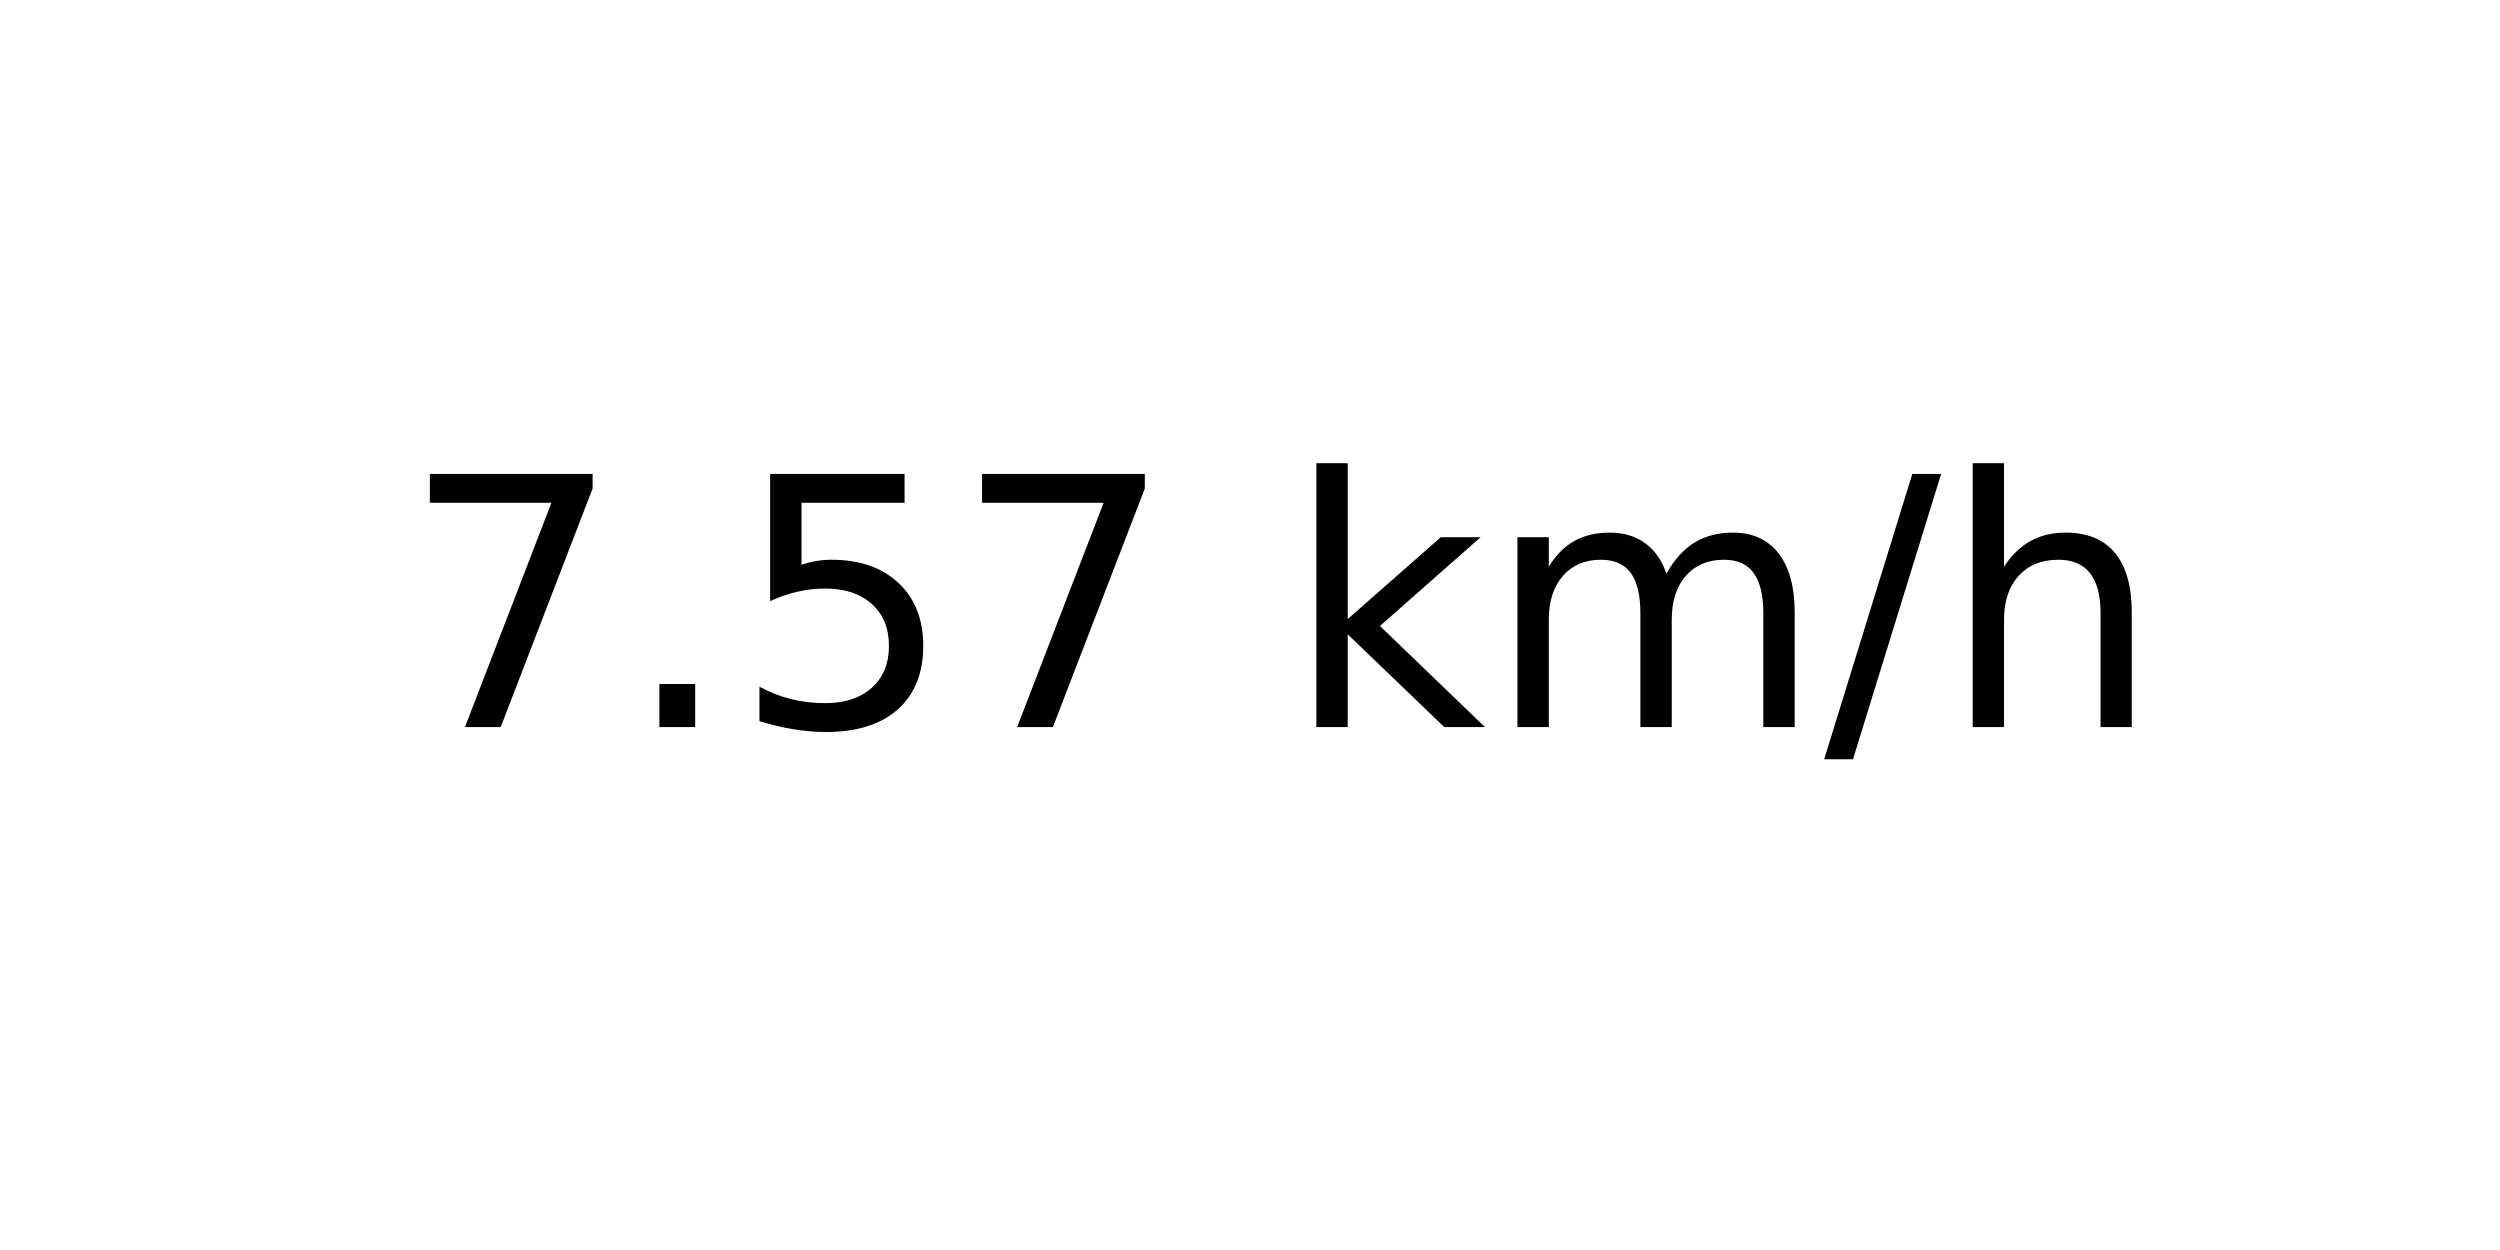
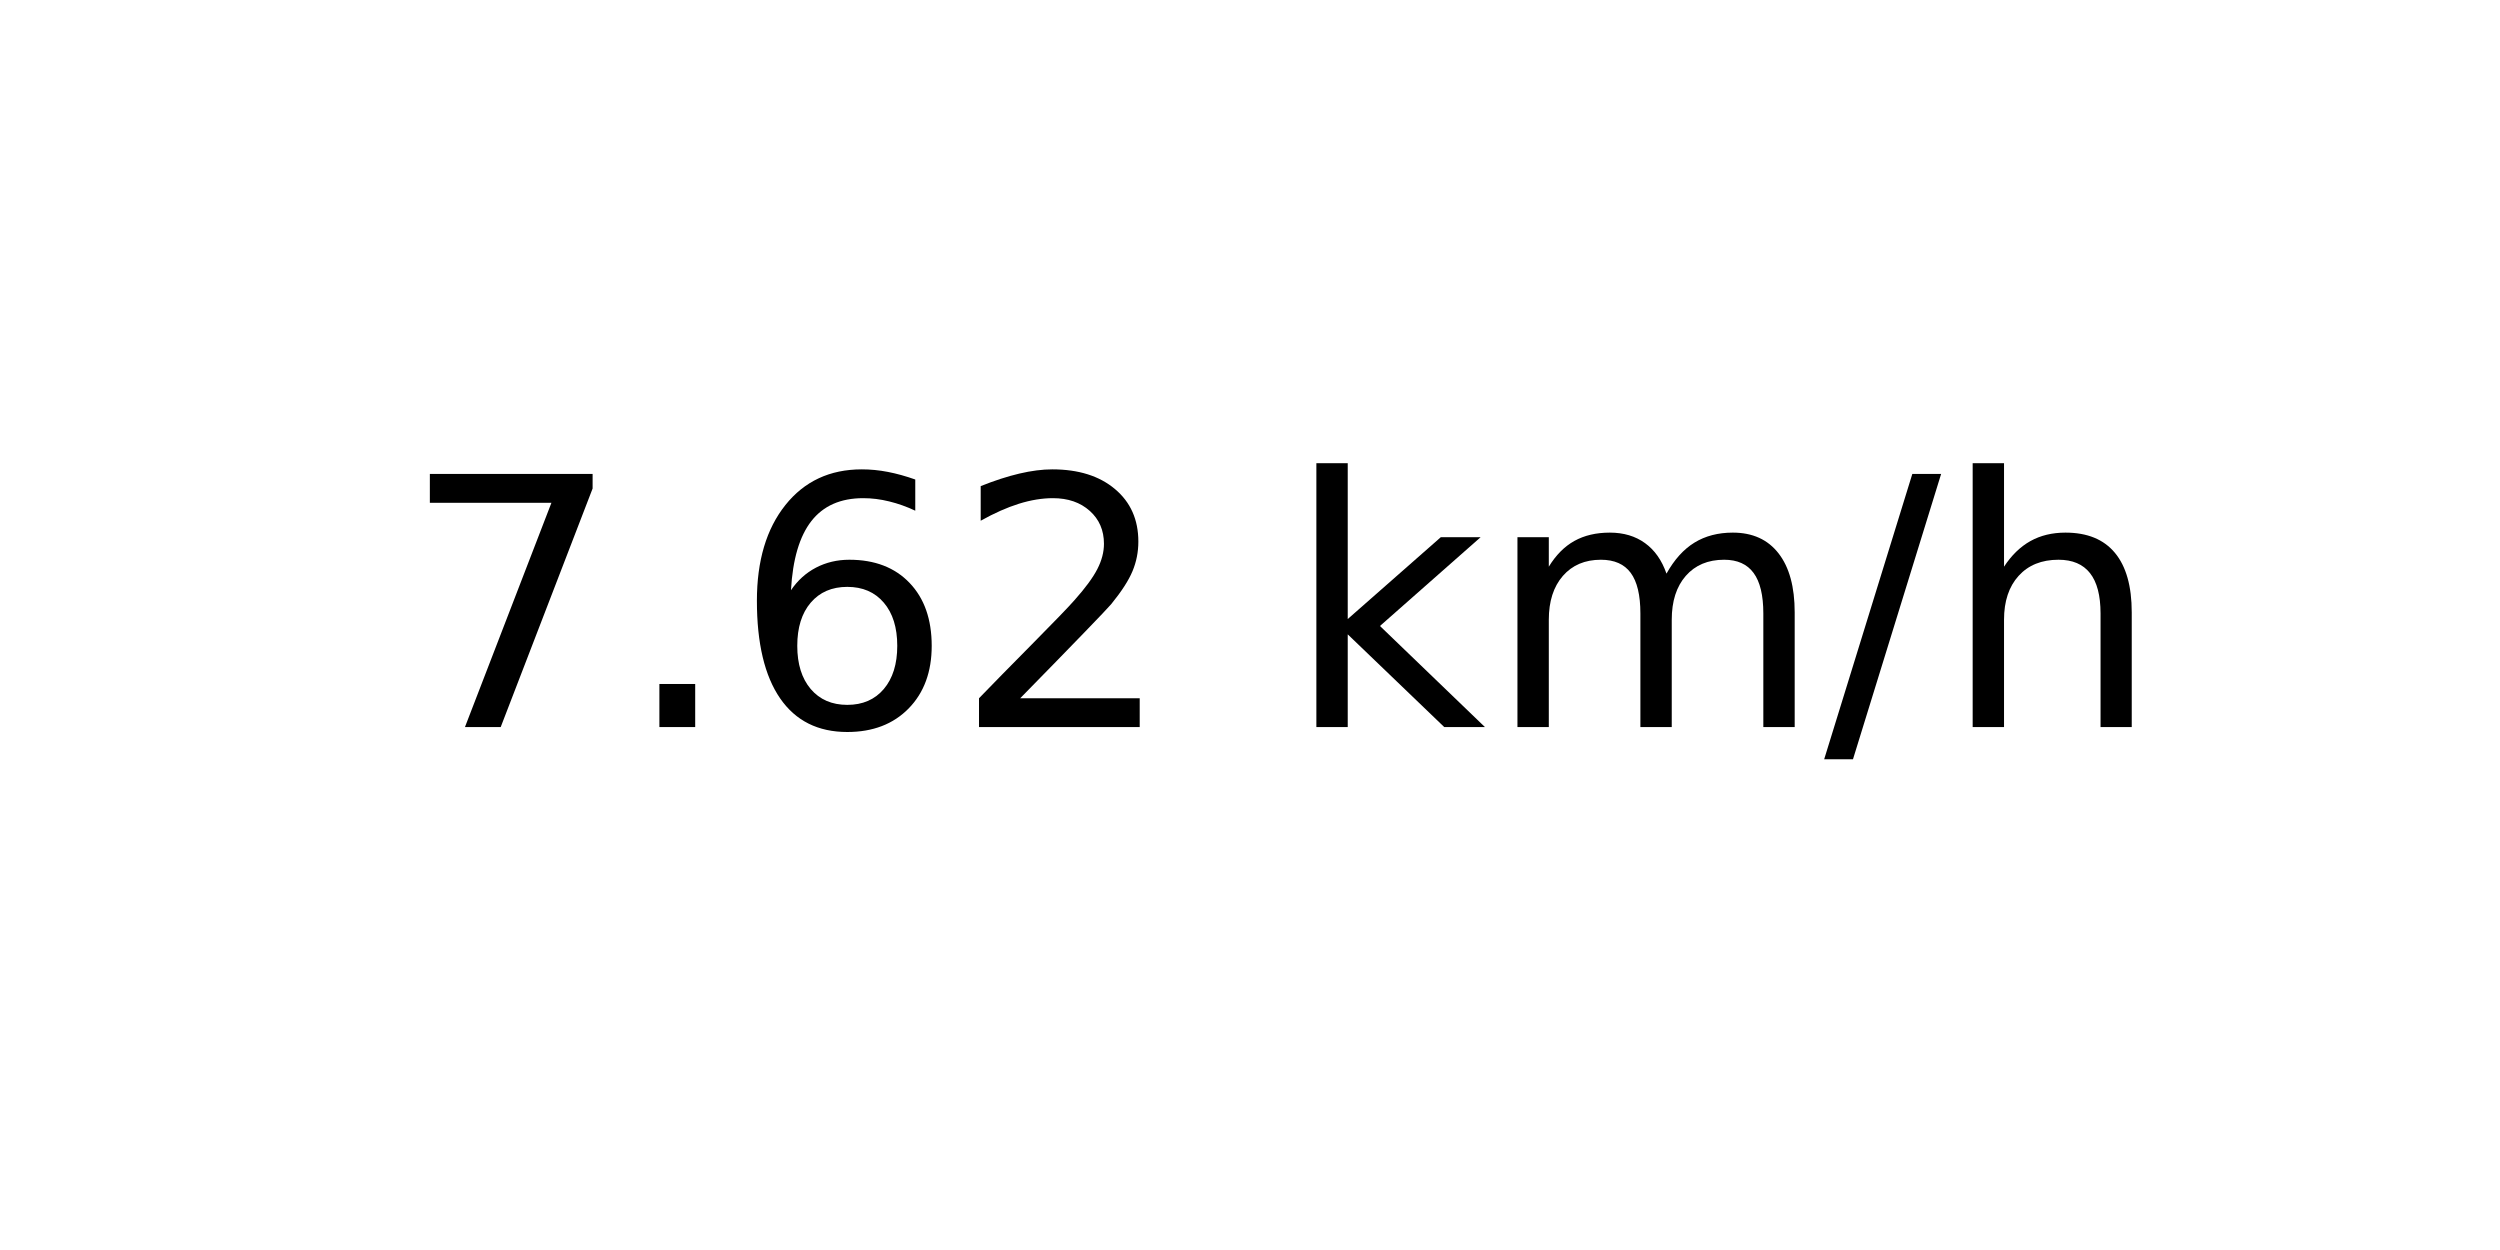
<svg xmlns="http://www.w3.org/2000/svg" xmlns:xlink="http://www.w3.org/1999/xlink" width="72pt" height="36pt" viewBox="0 0 72 36" version="1.1">
  <defs>
    <style type="text/css">*{stroke-linejoin: round; stroke-linecap: butt}</style>
  </defs>
  <g id="figure_1">
    <g id="axes_1">
      <g id="text_1">
        <g transform="translate(11.55937 20.93937) scale(0.1 -0.1)">
          <defs>
            <path id="DejaVuSans-37" d="M 525 4666  L 3525 4666  L 3525 4397  L 1831 0  L 1172 0  L 2766 4134  L 525 4134  L 525 4666  z " transform="scale(0.015625)" />
            <path id="DejaVuSans-2e" d="M 684 794  L 1344 794  L 1344 0  L 684 0  L 684 794  z " transform="scale(0.015625)" />
-             <path id="DejaVuSans-35" d="M 691 4666  L 3169 4666  L 3169 4134  L 1269 4134  L 1269 2991  Q 1406 3038 1543 3061  Q 1681 3084 1819 3084  Q 2600 3084 3056 2656  Q 3513 2228 3513 1497  Q 3513 744 3044 326  Q 2575 -91 1722 -91  Q 1428 -91 1123 -41  Q 819 9 494 109  L 494 744  Q 775 591 1075 516  Q 1375 441 1709 441  Q 2250 441 2565 725  Q 2881 1009 2881 1497  Q 2881 1984 2565 2268  Q 2250 2553 1709 2553  Q 1456 2553 1204 2497  Q 953 2441 691 2322  L 691 4666  z " transform="scale(0.015625)" />
+             <path id="DejaVuSans-36" d="M 2113 2584  Q 1688 2584 1439 2293  Q 1191 2003 1191 1497  Q 1191 994 1439 701  Q 1688 409 2113 409  Q 2538 409 2786 701  Q 3034 994 3034 1497  Q 3034 2003 2786 2293  Q 2538 2584 2113 2584  z M 3366 4563  L 3366 3988  Q 3128 4100 2886 4159  Q 2644 4219 2406 4219  Q 1781 4219 1451 3797  Q 1122 3375 1075 2522  Q 1259 2794 1537 2939  Q 1816 3084 2150 3084  Q 2853 3084 3261 2657  Q 3669 2231 3669 1497  Q 3669 778 3244 343  Q 2819 -91 2113 -91  Q 1303 -91 875 529  Q 447 1150 447 2328  Q 447 3434 972 4092  Q 1497 4750 2381 4750  Q 2619 4750 2861 4703  Q 3103 4656 3366 4563  z " transform="scale(0.015625)" />
+             <path id="DejaVuSans-32" d="M 1228 531  L 3431 531  L 3431 0  L 469 0  L 469 531  Q 828 903 1448 1529  Q 2069 2156 2228 2338  Q 2531 2678 2651 2914  Q 2772 3150 2772 3378  Q 2772 3750 2511 3984  Q 2250 4219 1831 4219  Q 1534 4219 1204 4116  Q 875 4013 500 3803  L 500 4441  Q 881 4594 1212 4672  Q 1544 4750 1819 4750  Q 2544 4750 2975 4387  Q 3406 4025 3406 3419  Q 3406 3131 3298 2873  Q 3191 2616 2906 2266  Q 2828 2175 2409 1742  Q 1991 1309 1228 531  z " transform="scale(0.015625)" />
            <path id="DejaVuSans-20" transform="scale(0.015625)" />
            <path id="DejaVuSans-6b" d="M 581 4863  L 1159 4863  L 1159 1991  L 2875 3500  L 3609 3500  L 1753 1863  L 3688 0  L 2938 0  L 1159 1709  L 1159 0  L 581 0  L 581 4863  z " transform="scale(0.015625)" />
            <path id="DejaVuSans-6d" d="M 3328 2828  Q 3544 3216 3844 3400  Q 4144 3584 4550 3584  Q 5097 3584 5394 3201  Q 5691 2819 5691 2113  L 5691 0  L 5113 0  L 5113 2094  Q 5113 2597 4934 2840  Q 4756 3084 4391 3084  Q 3944 3084 3684 2787  Q 3425 2491 3425 1978  L 3425 0  L 2847 0  L 2847 2094  Q 2847 2600 2669 2842  Q 2491 3084 2119 3084  Q 1678 3084 1418 2786  Q 1159 2488 1159 1978  L 1159 0  L 581 0  L 581 3500  L 1159 3500  L 1159 2956  Q 1356 3278 1631 3431  Q 1906 3584 2284 3584  Q 2666 3584 2933 3390  Q 3200 3197 3328 2828  z " transform="scale(0.015625)" />
            <path id="DejaVuSans-2f" d="M 1625 4666  L 2156 4666  L 531 -594  L 0 -594  L 1625 4666  z " transform="scale(0.015625)" />
            <path id="DejaVuSans-68" d="M 3513 2113  L 3513 0  L 2938 0  L 2938 2094  Q 2938 2591 2744 2837  Q 2550 3084 2163 3084  Q 1697 3084 1428 2787  Q 1159 2491 1159 1978  L 1159 0  L 581 0  L 581 4863  L 1159 4863  L 1159 2956  Q 1366 3272 1645 3428  Q 1925 3584 2291 3584  Q 2894 3584 3203 3211  Q 3513 2838 3513 2113  z " transform="scale(0.015625)" />
          </defs>
          <use xlink:href="#DejaVuSans-37" />
          <use xlink:href="#DejaVuSans-2e" x="63.623" />
-           <use xlink:href="#DejaVuSans-35" x="95.41" />
-           <use xlink:href="#DejaVuSans-37" x="159.033" />
+           <use xlink:href="#DejaVuSans-36" x="95.41" />
+           <use xlink:href="#DejaVuSans-32" x="159.033" />
          <use xlink:href="#DejaVuSans-20" x="222.656" />
          <use xlink:href="#DejaVuSans-6b" x="254.443" />
          <use xlink:href="#DejaVuSans-6d" x="312.354" />
          <use xlink:href="#DejaVuSans-2f" x="409.766" />
          <use xlink:href="#DejaVuSans-68" x="443.457" />
        </g>
      </g>
    </g>
  </g>
</svg>
